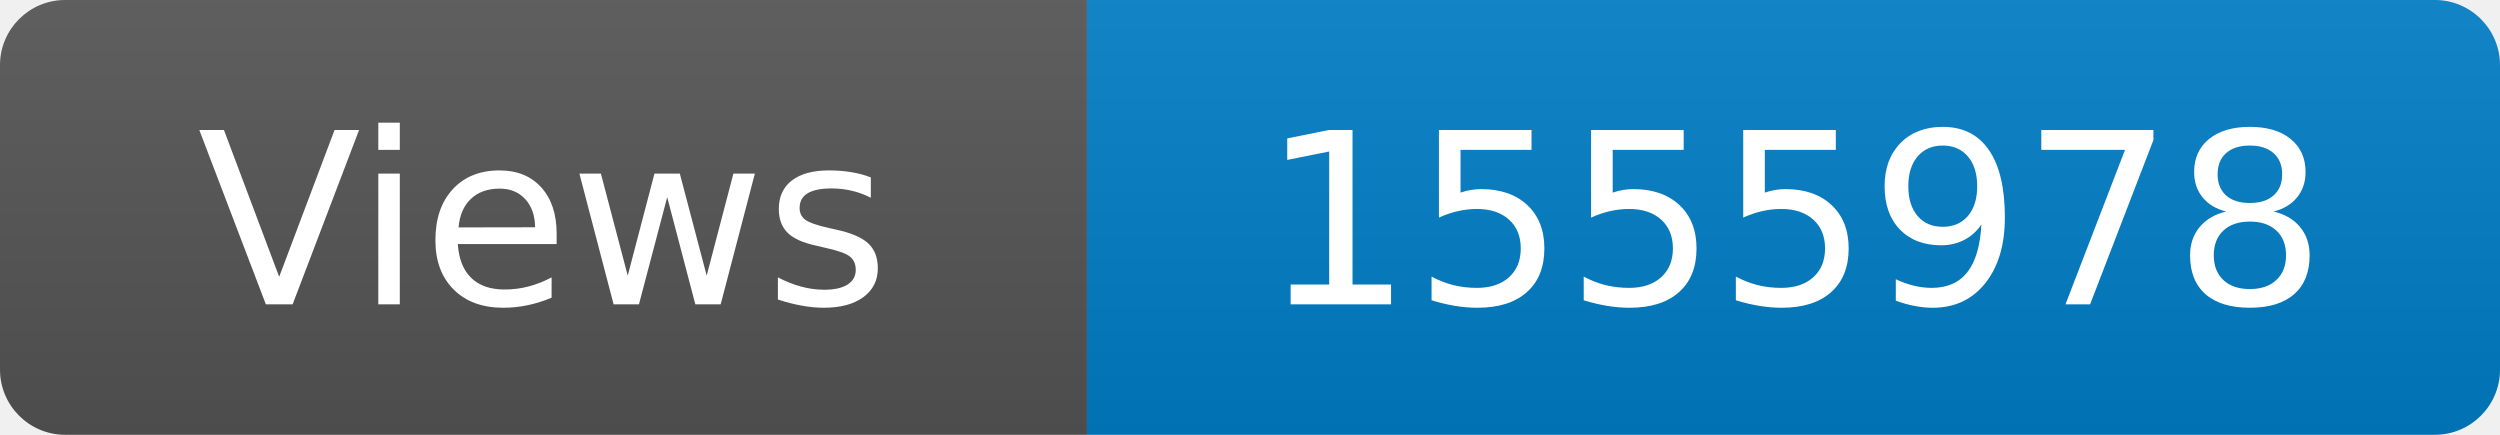
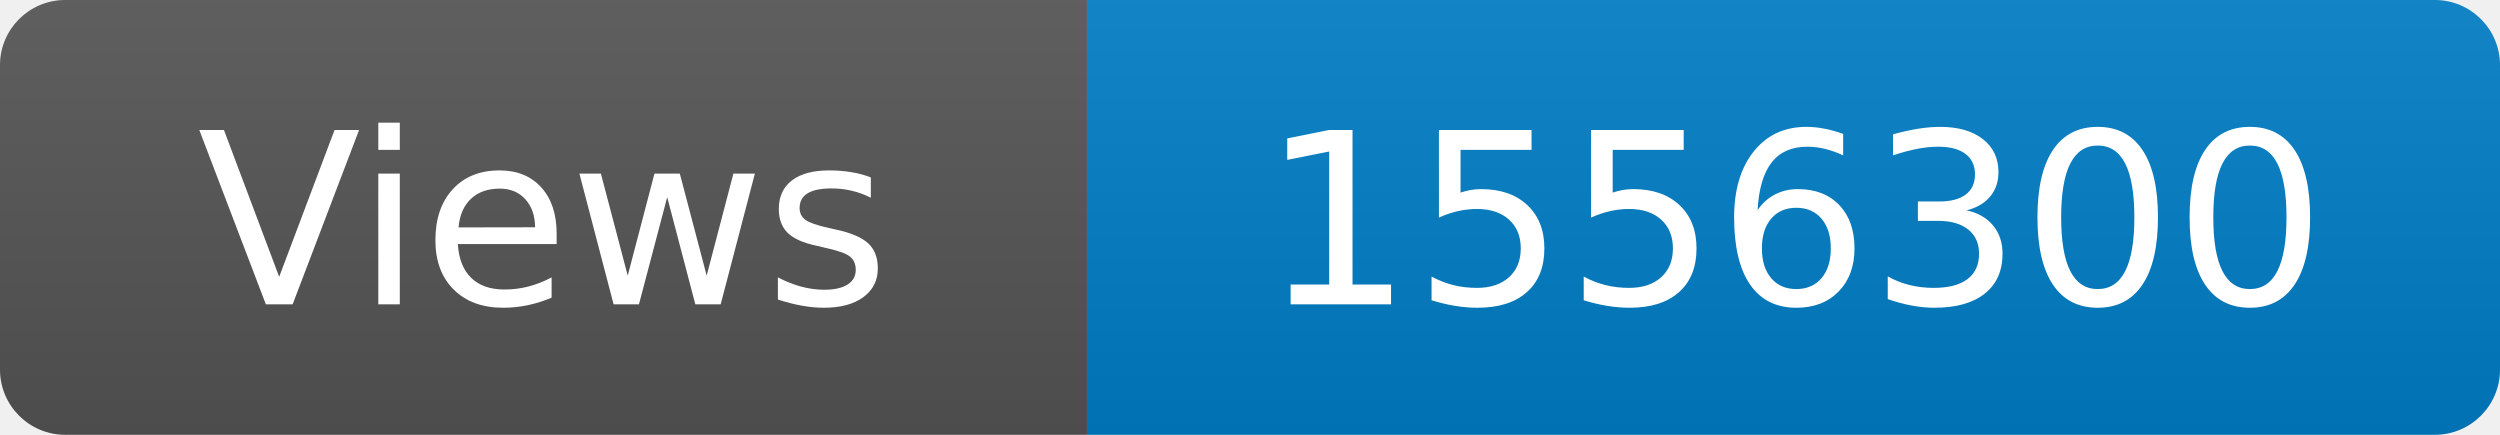
<svg xmlns="http://www.w3.org/2000/svg" width="115" height="20" role="img" aria-label="Maintained?: yes">
  <linearGradient id="s" x2="0" y2="100%">
    <stop offset="0" stop-color="#bbb" stop-opacity=".1" />
    <stop offset="1" stop-opacity=".1" />
  </linearGradient>
  <clipPath id="r">
    <rect width="115" height="20" rx="3" fill="#fff" />
  </clipPath>
  <g clip-path="url(#r)">
    <rect width="50" height="20" fill="#555" />
    <rect x="50" width="160" height="20" fill="#007ec6" />
    <rect width="115" height="20" fill="url(#s)" />
  </g>
  <g fill="#fff" text-anchor="middle" font-family="Verdana,Geneva,DejaVu Sans,sans-serif" font-size="110">
    <text x="250" y="140" transform="scale(.1)" fill="#fff">Views</text>
-     <text x="825" y="140" transform="scale(.1)" fill="#fff">1555978</text>
+     <text x="825" y="140" transform="scale(.1)" fill="#fff">1556300</text>
  </g>
</svg>
